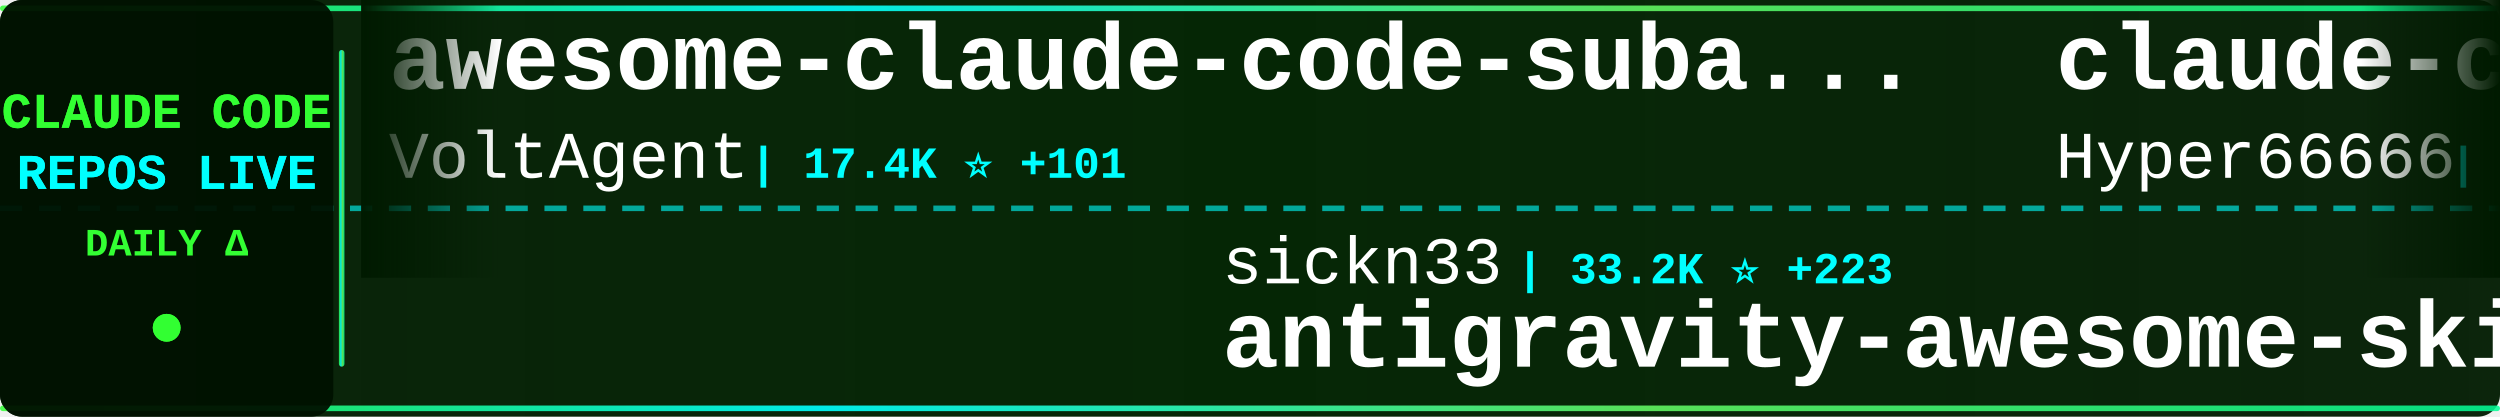
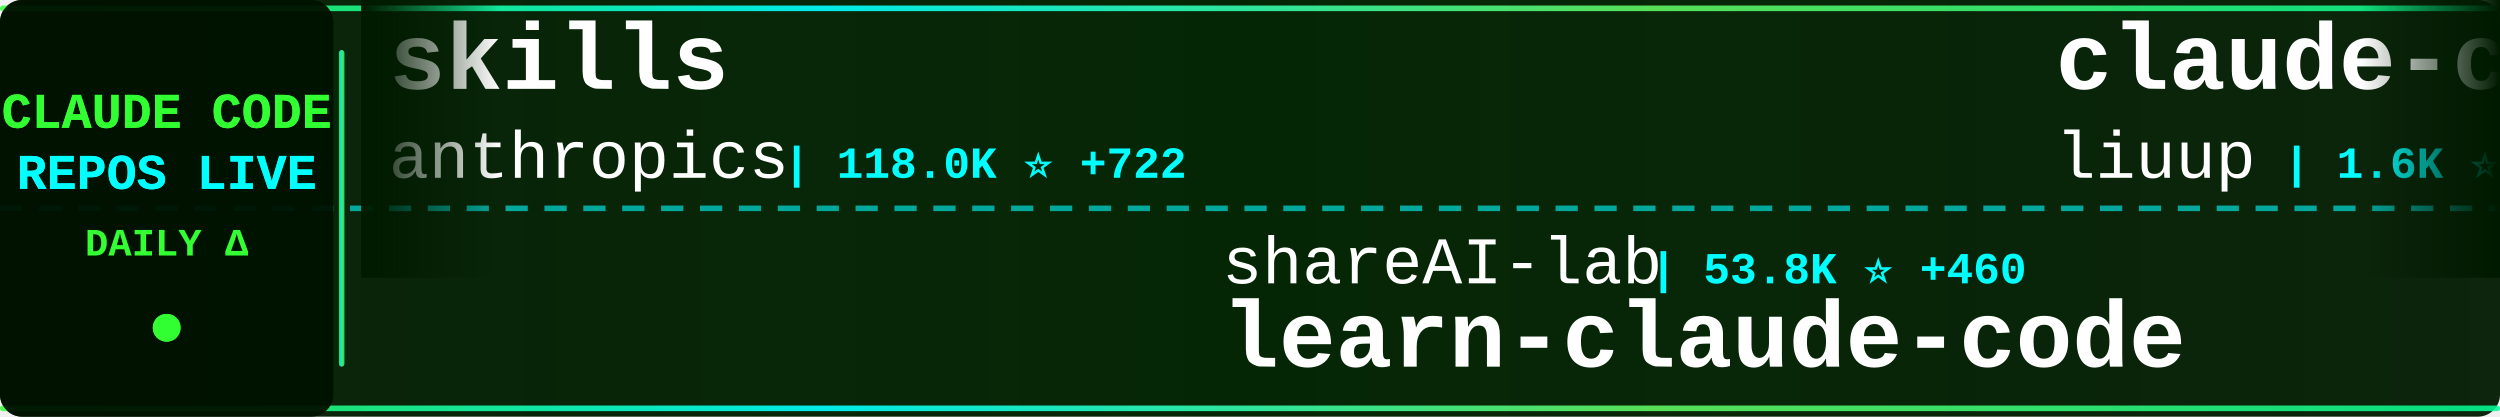
<svg xmlns="http://www.w3.org/2000/svg" width="900" height="150">
  <defs>
    <linearGradient id="tickerBg" x1="0%" y1="0%" x2="100%" y2="0%">
      <stop offset="0%" style="stop-color:#001a00;stop-opacity:0.95" />
      <stop offset="50%" style="stop-color:#002200;stop-opacity:0.98" />
      <stop offset="100%" style="stop-color:#001a00;stop-opacity:0.95" />
    </linearGradient>
    <linearGradient id="borderGrad" x1="0%" y1="0%" x2="100%" y2="0%">
      <stop offset="0%" style="stop-color:#33ff33;stop-opacity:0.85">
        <animate attributeName="stop-opacity" values="0.85;1;0.85" dur="2s" repeatCount="indefinite" />
      </stop>
      <stop offset="33%" style="stop-color:#00ffff;stop-opacity:0.9">
        <animate attributeName="stop-opacity" values="0.9;1;0.9" dur="2.2s" repeatCount="indefinite" />
      </stop>
      <stop offset="66%" style="stop-color:#66ff66;stop-opacity:0.85">
        <animate attributeName="stop-opacity" values="0.85;1;0.85" dur="1.8s" repeatCount="indefinite" />
      </stop>
      <stop offset="100%" style="stop-color:#00ff99;stop-opacity:0.85">
        <animate attributeName="stop-opacity" values="0.85;1;0.85" dur="2s" repeatCount="indefinite" />
      </stop>
    </linearGradient>
    <filter id="textGlow">
      <feGaussianBlur stdDeviation="0.1" result="coloredBlur" />
      <feMerge>
        <feMergeNode in="coloredBlur" />
        <feMergeNode in="SourceGraphic" />
      </feMerge>
    </filter>
    <filter id="metricGlow">
      <feGaussianBlur stdDeviation="0.2" result="coloredBlur" />
      <feMerge>
        <feMergeNode in="coloredBlur" />
        <feMergeNode in="SourceGraphic" />
      </feMerge>
    </filter>
    <linearGradient id="leftFade" x1="0%" y1="0%" x2="100%" y2="0%">
      <stop offset="0%" style="stop-color:#001a00;stop-opacity:1" />
      <stop offset="100%" style="stop-color:#001a00;stop-opacity:0" />
    </linearGradient>
    <linearGradient id="rightFade" x1="0%" y1="0%" x2="100%" y2="0%">
      <stop offset="0%" style="stop-color:#001a00;stop-opacity:0" />
      <stop offset="100%" style="stop-color:#001a00;stop-opacity:1" />
    </linearGradient>
  </defs>
  <rect width="900" height="150" fill="url(#tickerBg)" rx="8" />
  <rect x="0" y="2" width="900" height="2" fill="url(#borderGrad)" rx="1" />
  <rect x="0" y="146" width="900" height="2" fill="url(#borderGrad)" rx="1" />
  <line x1="0" y1="75" x2="900" y2="75" stroke="#00ffff" stroke-width="2" stroke-dasharray="8 6" opacity="0.6" />
  <rect x="0" y="0" width="120" height="150" fill="#001100" opacity="0.95" rx="8" />
  <text x="60" y="46" font-family="'Courier New', monospace" font-size="18" font-weight="bold" fill="#33ff33" text-anchor="middle" filter="url(#textGlow)">
    CLAUDE CODE
  </text>
  <text x="60" y="68" font-family="'Courier New', monospace" font-size="18" font-weight="bold" fill="#00ffff" text-anchor="middle" filter="url(#textGlow)">
    REPOS LIVE
  </text>
  <text x="60" y="92" font-family="'Courier New', monospace" font-size="14" font-weight="bold" fill="#33ff33" text-anchor="middle">
    DAILY Δ
  </text>
  <circle cx="60" cy="118" r="5" fill="#33ff33" filter="url(#metricGlow)">
    <animate attributeName="r" values="4;6;4" dur="1.5s" repeatCount="indefinite" />
    <animate attributeName="opacity" values="0.6;1;0.6" dur="1.5s" repeatCount="indefinite" />
  </circle>
  <rect x="122" y="18" width="2" height="114" fill="url(#borderGrad)" rx="1" />
  <clipPath id="tickerClip">
    <rect x="130" y="0" width="770" height="150" />
  </clipPath>
  <g clip-path="url(#tickerClip)">
    <g id="tickerItems">
      <animateTransform attributeName="transform" attributeType="XML" type="translate" from="0 0" to="-3000 0" dur="54s" repeatCount="indefinite" />
      <g transform="translate(0, 0)">
-         <text x="140" y="32" font-family="'Courier New', monospace" font-size="34" font-weight="bold" fill="#ffffff">awesome-claude-code-suba...</text>
-         <text x="140" y="64" font-family="'Courier New', monospace" font-size="24" font-weight="normal" fill="#ffffff" opacity="1.0">VoltAgent</text>
-         <text x="270" y="64" font-family="'Courier New', monospace" font-size="16" font-weight="bold" fill="#00ffff"> | 17.4K ⭐ +101</text>
+         <text x="140" y="32" font-family="'Courier New', monospace" font-size="34" font-weight="bold" fill="#ffffff">skills</text>
+         <text x="140" y="64" font-family="'Courier New', monospace" font-size="24" font-weight="normal" fill="#ffffff" opacity="1.0">anthropics</text>
+         <text x="282" y="64" font-family="'Courier New', monospace" font-size="16" font-weight="bold" fill="#00ffff"> | 118.0K ⭐ +722</text>
      </g>
      <g transform="translate(300, 0)">
-         <text x="140" y="102" font-family="'Courier New', monospace" font-size="24" font-weight="normal" fill="#ffffff" opacity="1.0">sickn33</text>
-         <text x="246" y="102" font-family="'Courier New', monospace" font-size="16" font-weight="bold" fill="#00ffff"> | 33.2K ⭐ +223</text>
-         <text x="140" y="132" font-family="'Courier New', monospace" font-size="34" font-weight="bold" fill="#ffffff">antigravity-awesome-skil...</text>
+         <text x="140" y="102" font-family="'Courier New', monospace" font-size="24" font-weight="normal" fill="#ffffff" opacity="1.0">shareAI-lab</text>
+         <text x="294" y="102" font-family="'Courier New', monospace" font-size="16" font-weight="bold" fill="#00ffff"> | 53.8K ⭐ +460</text>
+         <text x="140" y="132" font-family="'Courier New', monospace" font-size="34" font-weight="bold" fill="#ffffff">learn-claude-code</text>
      </g>
      <g transform="translate(600, 0)">
-         <text x="140" y="32" font-family="'Courier New', monospace" font-size="34" font-weight="bold" fill="#ffffff">claude-code-sourcemap</text>
-         <text x="140" y="64" font-family="'Courier New', monospace" font-size="24" font-weight="normal" fill="#ffffff" opacity="1.0">Hyper66666</text>
-         <text x="282" y="64" font-family="'Courier New', monospace" font-size="16" font-weight="bold" fill="#00ffff"> | 206 ⭐</text>
+         <text x="140" y="32" font-family="'Courier New', monospace" font-size="34" font-weight="bold" fill="#ffffff">claude-code-analysis</text>
+         <text x="140" y="64" font-family="'Courier New', monospace" font-size="24" font-weight="normal" fill="#ffffff" opacity="1.0">liuup</text>
+         <text x="222" y="64" font-family="'Courier New', monospace" font-size="16" font-weight="bold" fill="#00ffff"> | 1.6K ⭐ +64</text>
      </g>
      <g transform="translate(900, 0)">
-         <text x="140" y="102" font-family="'Courier New', monospace" font-size="24" font-weight="normal" fill="#ffffff" opacity="1.0">Donchitos</text>
-         <text x="270" y="102" font-family="'Courier New', monospace" font-size="16" font-weight="bold" fill="#00ffff"> | 10.2K ⭐ +714</text>
-         <text x="140" y="132" font-family="'Courier New', monospace" font-size="34" font-weight="bold" fill="#ffffff">Claude-Code-Game-Studios</text>
+         <text x="140" y="102" font-family="'Courier New', monospace" font-size="24" font-weight="normal" fill="#ffffff" opacity="1.0">1rgs</text>
+         <text x="210" y="102" font-family="'Courier New', monospace" font-size="16" font-weight="bold" fill="#00ffff"> | 3.4K ⭐ +4</text>
+         <text x="140" y="132" font-family="'Courier New', monospace" font-size="34" font-weight="bold" fill="#ffffff">claude-code-proxy</text>
      </g>
      <g transform="translate(1200, 0)">
-         <text x="140" y="32" font-family="'Courier New', monospace" font-size="34" font-weight="bold" fill="#ffffff">cc-switch</text>
-         <text x="140" y="64" font-family="'Courier New', monospace" font-size="24" font-weight="normal" fill="#ffffff" opacity="1.0">farion1231</text>
-         <text x="282" y="64" font-family="'Courier New', monospace" font-size="16" font-weight="bold" fill="#00ffff"> | 45.3K ⭐ +665</text>
+         <text x="140" y="32" font-family="'Courier New', monospace" font-size="34" font-weight="bold" fill="#ffffff">claude-code-hooks-master...</text>
+         <text x="140" y="64" font-family="'Courier New', monospace" font-size="24" font-weight="normal" fill="#ffffff" opacity="1.0">disler</text>
+         <text x="234" y="64" font-family="'Courier New', monospace" font-size="16" font-weight="bold" fill="#00ffff"> | 3.5K ⭐ +9</text>
      </g>
      <g transform="translate(1500, 0)">
-         <text x="140" y="102" font-family="'Courier New', monospace" font-size="24" font-weight="normal" fill="#ffffff" opacity="1.0">777genius</text>
-         <text x="270" y="102" font-family="'Courier New', monospace" font-size="16" font-weight="bold" fill="#00ffff"> | 897 ⭐ +2</text>
-         <text x="140" y="132" font-family="'Courier New', monospace" font-size="34" font-weight="bold" fill="#ffffff">claude-code-source-code</text>
+         <text x="140" y="102" font-family="'Courier New', monospace" font-size="24" font-weight="normal" fill="#ffffff" opacity="1.0">ChinaSiro</text>
+         <text x="270" y="102" font-family="'Courier New', monospace" font-size="16" font-weight="bold" fill="#00ffff"> | 8.9K ⭐ +17</text>
+         <text x="140" y="132" font-family="'Courier New', monospace" font-size="34" font-weight="bold" fill="#ffffff">claude-code-sourcemap</text>
      </g>
      <g transform="translate(1800, 0)">
-         <text x="140" y="32" font-family="'Courier New', monospace" font-size="34" font-weight="bold" fill="#ffffff">claude-code-workflows</text>
-         <text x="140" y="64" font-family="'Courier New', monospace" font-size="24" font-weight="normal" fill="#ffffff" opacity="1.0">OneRedOak</text>
-         <text x="270" y="64" font-family="'Courier New', monospace" font-size="16" font-weight="bold" fill="#00ffff"> | 3.8K ⭐ +2</text>
+         <text x="140" y="32" font-family="'Courier New', monospace" font-size="34" font-weight="bold" fill="#ffffff">claude-code-best-practic...</text>
+         <text x="140" y="64" font-family="'Courier New', monospace" font-size="24" font-weight="normal" fill="#ffffff" opacity="1.0">shanraisshan</text>
+         <text x="306" y="64" font-family="'Courier New', monospace" font-size="16" font-weight="bold" fill="#00ffff"> | 45.0K ⭐ +1.2K</text>
      </g>
      <g transform="translate(2100, 0)">
-         <text x="140" y="102" font-family="'Courier New', monospace" font-size="24" font-weight="normal" fill="#ffffff" opacity="1.0">AICoderTudou</text>
-         <text x="306" y="102" font-family="'Courier New', monospace" font-size="16" font-weight="bold" fill="#00ffff"> | 480 ⭐ +2</text>
-         <text x="140" y="132" font-family="'Courier New', monospace" font-size="34" font-weight="bold" fill="#ffffff">claude-code-tudou</text>
+         <text x="140" y="102" font-family="'Courier New', monospace" font-size="24" font-weight="normal" fill="#ffffff" opacity="1.0">Alishahryar1</text>
+         <text x="306" y="102" font-family="'Courier New', monospace" font-size="16" font-weight="bold" fill="#00ffff"> | 1.9K ⭐ +18</text>
+         <text x="140" y="132" font-family="'Courier New', monospace" font-size="34" font-weight="bold" fill="#ffffff">free-claude-code</text>
      </g>
      <g transform="translate(2400, 0)">
-         <text x="140" y="32" font-family="'Courier New', monospace" font-size="34" font-weight="bold" fill="#ffffff">superpowers</text>
-         <text x="140" y="64" font-family="'Courier New', monospace" font-size="24" font-weight="normal" fill="#ffffff" opacity="1.0">obra</text>
-         <text x="210" y="64" font-family="'Courier New', monospace" font-size="16" font-weight="bold" fill="#00ffff"> | 154.0K ⭐ +2.0K</text>
+         <text x="140" y="32" font-family="'Courier New', monospace" font-size="34" font-weight="bold" fill="#ffffff">agents</text>
+         <text x="140" y="64" font-family="'Courier New', monospace" font-size="24" font-weight="normal" fill="#ffffff" opacity="1.0">wshobson</text>
+         <text x="258" y="64" font-family="'Courier New', monospace" font-size="16" font-weight="bold" fill="#00ffff"> | 33.7K ⭐ +57</text>
      </g>
      <g transform="translate(2700, 0)">
-         <text x="140" y="102" font-family="'Courier New', monospace" font-size="24" font-weight="normal" fill="#ffffff" opacity="1.0">sugyan</text>
-         <text x="234" y="102" font-family="'Courier New', monospace" font-size="16" font-weight="bold" fill="#00ffff"> | 1.0K ⭐ +3</text>
-         <text x="140" y="132" font-family="'Courier New', monospace" font-size="34" font-weight="bold" fill="#ffffff">claude-code-webui</text>
+         <text x="140" y="102" font-family="'Courier New', monospace" font-size="24" font-weight="normal" fill="#ffffff" opacity="1.0">affaan-m</text>
+         <text x="258" y="102" font-family="'Courier New', monospace" font-size="16" font-weight="bold" fill="#00ffff"> | 157.4K ⭐ +1.4K</text>
+         <text x="140" y="132" font-family="'Courier New', monospace" font-size="34" font-weight="bold" fill="#ffffff">everything-claude-code</text>
      </g>
      <g transform="translate(3000, 0)">
-         <text x="140" y="32" font-family="'Courier New', monospace" font-size="34" font-weight="bold" fill="#ffffff">awesome-claude-code-suba...</text>
-         <text x="140" y="64" font-family="'Courier New', monospace" font-size="24" font-weight="normal" fill="#ffffff" opacity="1.0">VoltAgent</text>
-         <text x="270" y="64" font-family="'Courier New', monospace" font-size="16" font-weight="bold" fill="#00ffff"> | 17.4K ⭐ +101</text>
+         <text x="140" y="32" font-family="'Courier New', monospace" font-size="34" font-weight="bold" fill="#ffffff">skills</text>
+         <text x="140" y="64" font-family="'Courier New', monospace" font-size="24" font-weight="normal" fill="#ffffff" opacity="1.0">anthropics</text>
+         <text x="282" y="64" font-family="'Courier New', monospace" font-size="16" font-weight="bold" fill="#00ffff"> | 118.0K ⭐ +722</text>
      </g>
      <g transform="translate(3300, 0)">
-         <text x="140" y="102" font-family="'Courier New', monospace" font-size="24" font-weight="normal" fill="#ffffff" opacity="1.0">sickn33</text>
-         <text x="246" y="102" font-family="'Courier New', monospace" font-size="16" font-weight="bold" fill="#00ffff"> | 33.2K ⭐ +223</text>
-         <text x="140" y="132" font-family="'Courier New', monospace" font-size="34" font-weight="bold" fill="#ffffff">antigravity-awesome-skil...</text>
+         <text x="140" y="102" font-family="'Courier New', monospace" font-size="24" font-weight="normal" fill="#ffffff" opacity="1.0">shareAI-lab</text>
+         <text x="294" y="102" font-family="'Courier New', monospace" font-size="16" font-weight="bold" fill="#00ffff"> | 53.8K ⭐ +460</text>
+         <text x="140" y="132" font-family="'Courier New', monospace" font-size="34" font-weight="bold" fill="#ffffff">learn-claude-code</text>
      </g>
      <g transform="translate(3600, 0)">
-         <text x="140" y="32" font-family="'Courier New', monospace" font-size="34" font-weight="bold" fill="#ffffff">claude-code-sourcemap</text>
-         <text x="140" y="64" font-family="'Courier New', monospace" font-size="24" font-weight="normal" fill="#ffffff" opacity="1.0">Hyper66666</text>
-         <text x="282" y="64" font-family="'Courier New', monospace" font-size="16" font-weight="bold" fill="#00ffff"> | 206 ⭐</text>
+         <text x="140" y="32" font-family="'Courier New', monospace" font-size="34" font-weight="bold" fill="#ffffff">claude-code-analysis</text>
+         <text x="140" y="64" font-family="'Courier New', monospace" font-size="24" font-weight="normal" fill="#ffffff" opacity="1.0">liuup</text>
+         <text x="222" y="64" font-family="'Courier New', monospace" font-size="16" font-weight="bold" fill="#00ffff"> | 1.6K ⭐ +64</text>
      </g>
      <g transform="translate(3900, 0)">
-         <text x="140" y="102" font-family="'Courier New', monospace" font-size="24" font-weight="normal" fill="#ffffff" opacity="1.0">Donchitos</text>
-         <text x="270" y="102" font-family="'Courier New', monospace" font-size="16" font-weight="bold" fill="#00ffff"> | 10.2K ⭐ +714</text>
-         <text x="140" y="132" font-family="'Courier New', monospace" font-size="34" font-weight="bold" fill="#ffffff">Claude-Code-Game-Studios</text>
+         <text x="140" y="102" font-family="'Courier New', monospace" font-size="24" font-weight="normal" fill="#ffffff" opacity="1.0">1rgs</text>
+         <text x="210" y="102" font-family="'Courier New', monospace" font-size="16" font-weight="bold" fill="#00ffff"> | 3.4K ⭐ +4</text>
+         <text x="140" y="132" font-family="'Courier New', monospace" font-size="34" font-weight="bold" fill="#ffffff">claude-code-proxy</text>
      </g>
    </g>
  </g>
  <rect x="130" y="0" width="50" height="100" fill="url(#leftFade)" />
  <rect x="850" y="0" width="50" height="100" fill="url(#rightFade)" />
</svg>
